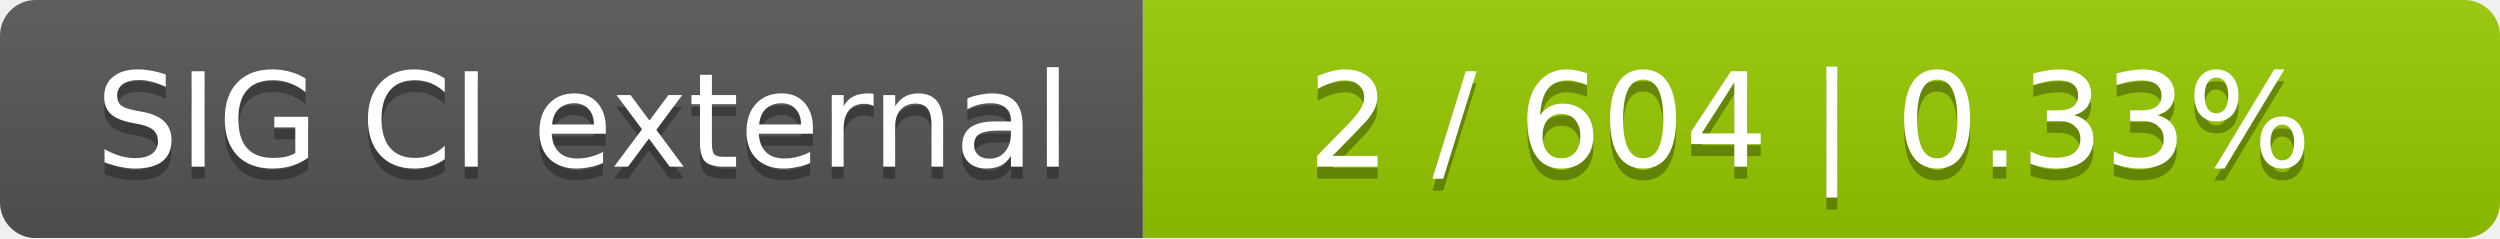
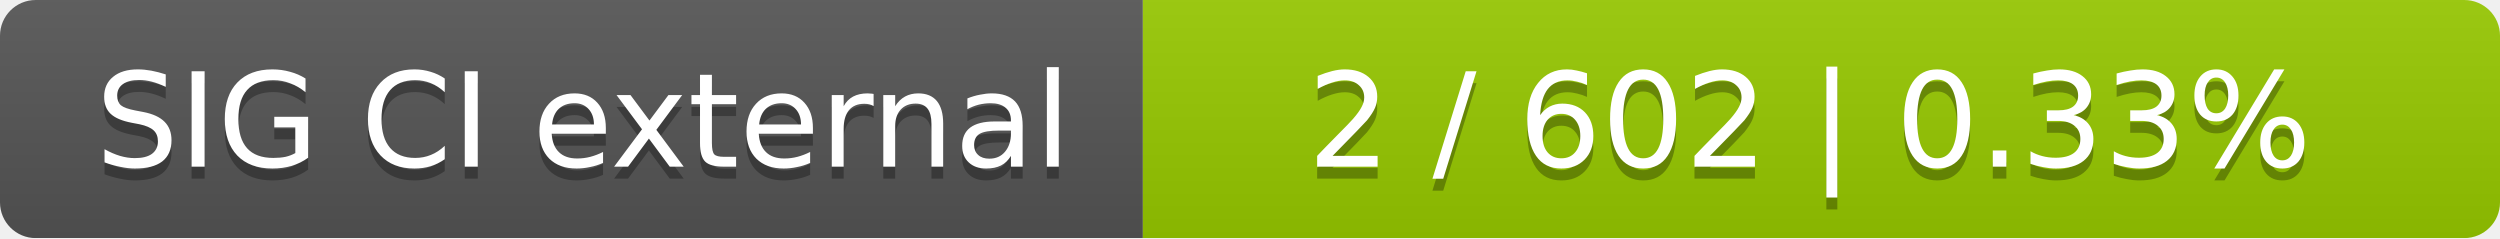
<svg xmlns="http://www.w3.org/2000/svg" width="210" height="20">
  <linearGradient id="smooth" x2="0" y2="100%">
    <stop offset="0" stop-color="#bbb" stop-opacity=".1" />
    <stop offset="1" stop-opacity=".1" />
  </linearGradient>
  <mask id="round">
    <rect width="210" height="20" rx="3" fill="#fff" />
  </mask>
  <g mask="url(#round)">
    <rect width="96" height="20" fill="#555" />
    <rect x="96" width="114" height="20" fill="#97ca00" />
    <rect width="210" height="20" fill="url(#smooth)" />
  </g>
  <g fill="#fff" text-anchor="middle" font-family="DejaVu Sans,Verdana,Geneva,sans-serif" font-size="11">
    <text x="49" y="15" fill="#010101" fill-opacity=".3">SIG CI external</text>
    <text x="49" y="14">SIG CI external</text>
-     <text x="152" y="15" fill="#010101" fill-opacity=".3">2 / 604    |    0.33%</text>
-     <text x="152" y="14">2 / 604    |    0.33%</text>
+     <text x="152" y="15" fill="#010101" fill-opacity=".3">2 / 602    |    0.33%</text>
+     <text x="152" y="14">2 / 602    |    0.33%</text>
  </g>
</svg>
